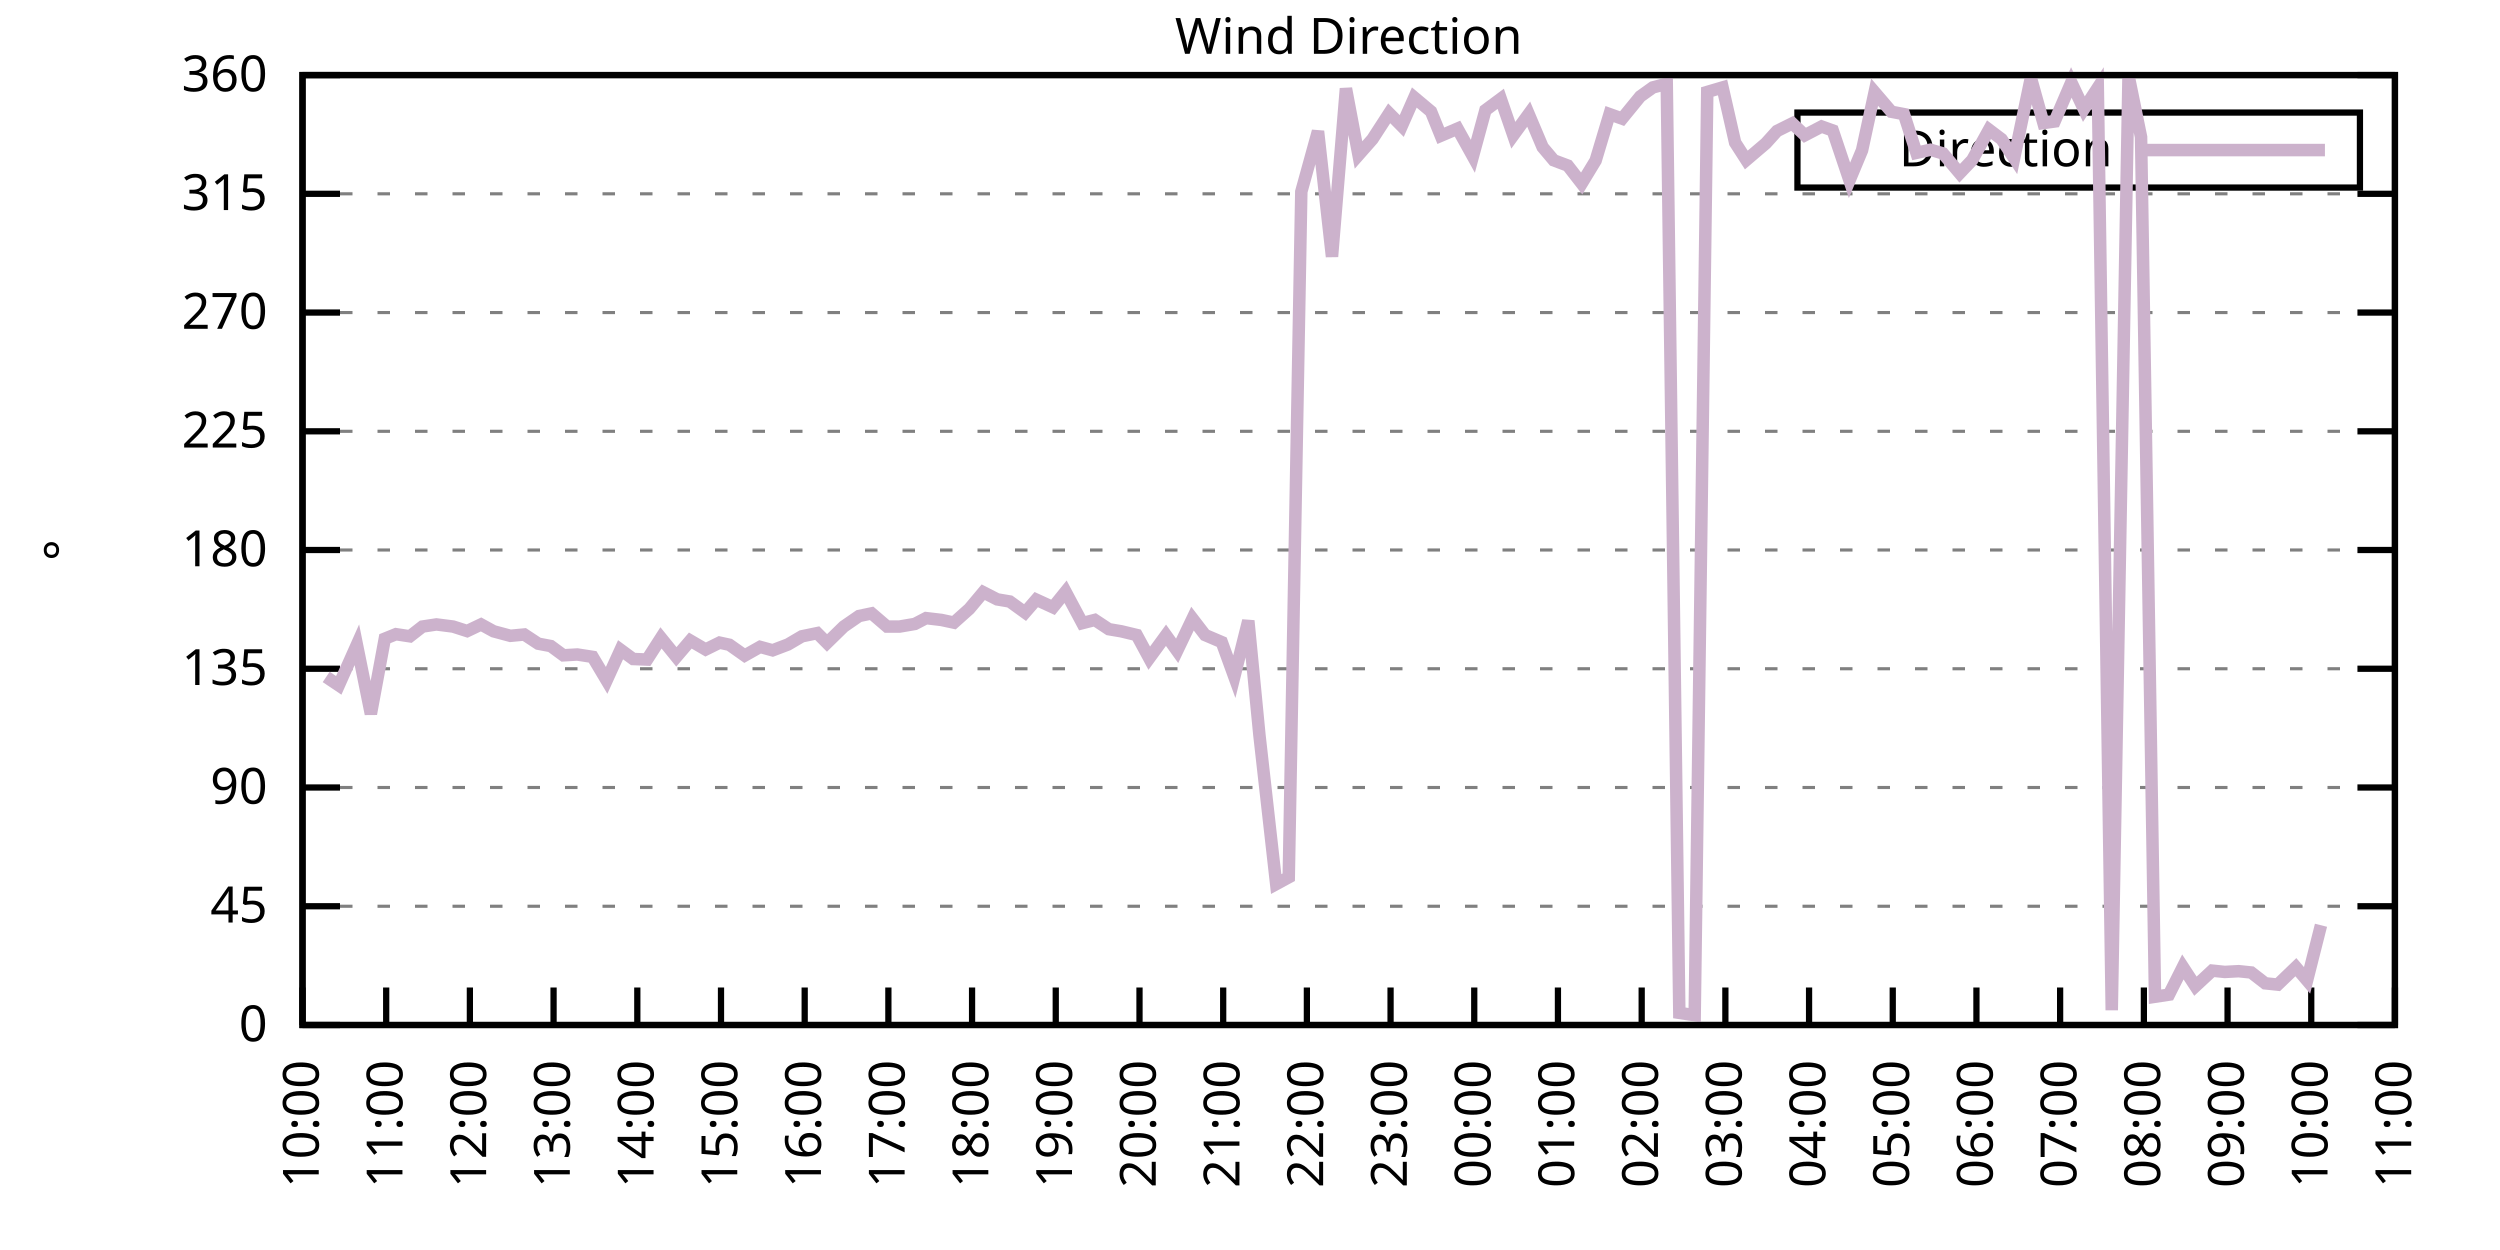
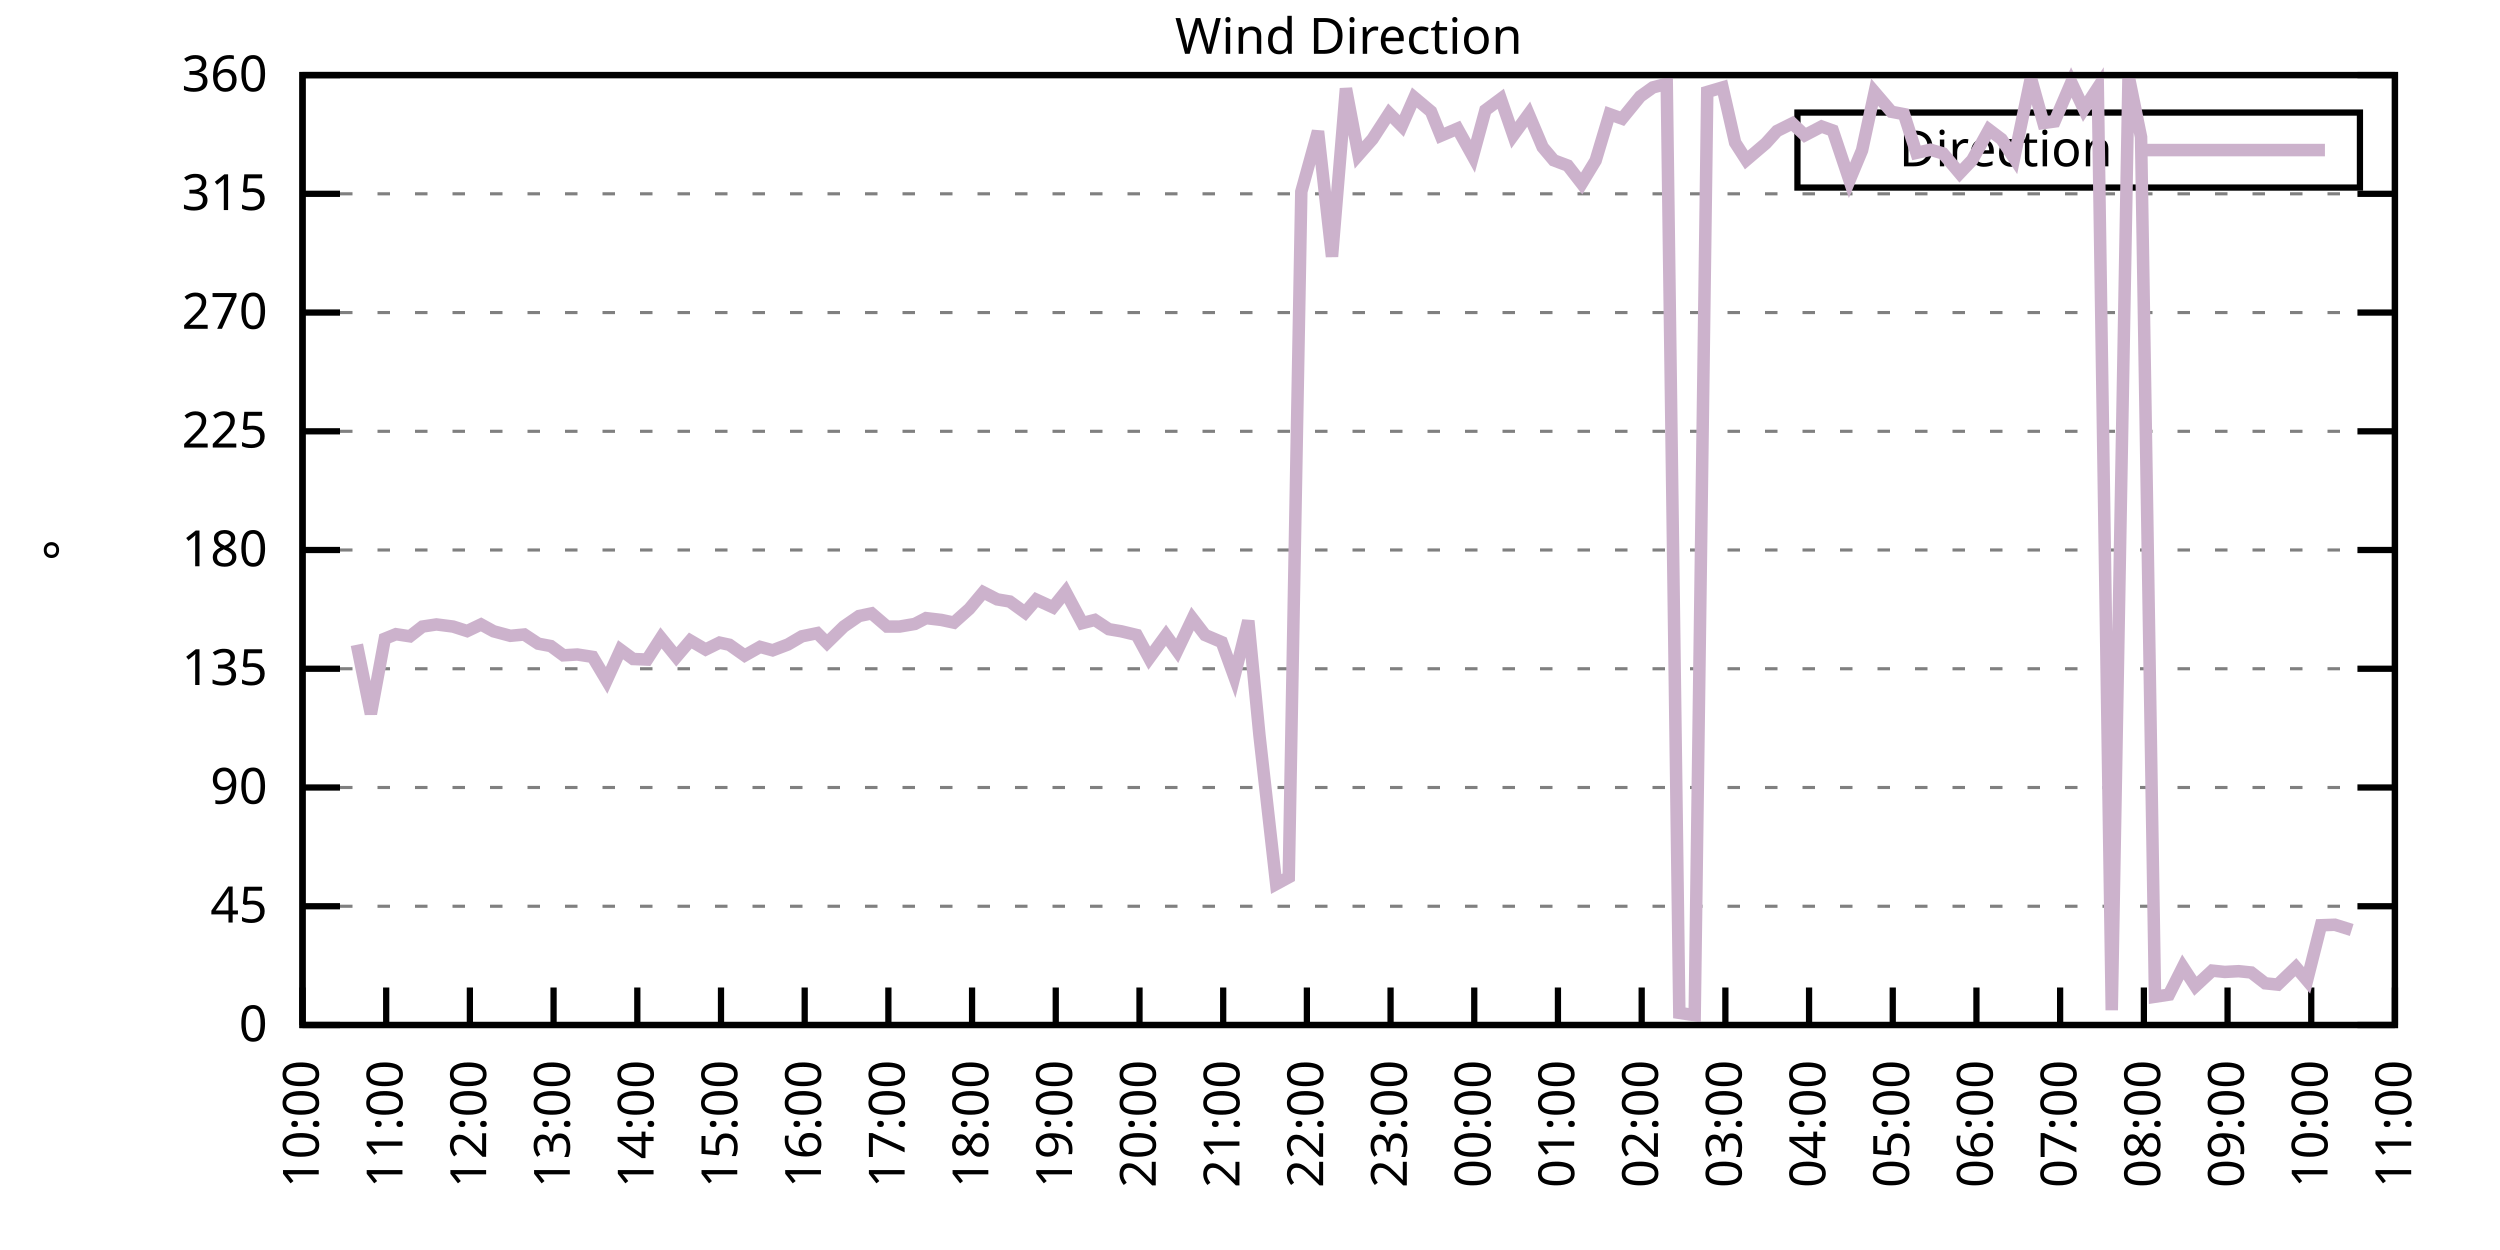
<svg xmlns="http://www.w3.org/2000/svg" xmlns:xlink="http://www.w3.org/1999/xlink" width="400" height="200" viewBox="0 0 400 200">
  <g id="gnuplot_canvas">
    <rect x="0" y="0" width="400" height="200" fill="none" />
    <defs>
      <circle id="gpDot" r="0.5" stroke-width="0.5" stroke="currentColor" />
      <path id="gpPt0" stroke-width="0.333" stroke="currentColor" d="M-1,0 h2 M0,-1 v2" />
      <path id="gpPt1" stroke-width="0.333" stroke="currentColor" d="M-1,-1 L1,1 M1,-1 L-1,1" />
      <path id="gpPt2" stroke-width="0.333" stroke="currentColor" d="M-1,0 L1,0 M0,-1 L0,1 M-1,-1 L1,1 M-1,1 L1,-1" />
      <rect id="gpPt3" stroke-width="0.333" stroke="currentColor" x="-1" y="-1" width="2" height="2" />
      <rect id="gpPt4" stroke-width="0.333" stroke="currentColor" fill="currentColor" x="-1" y="-1" width="2" height="2" />
      <circle id="gpPt5" stroke-width="0.333" stroke="currentColor" cx="0" cy="0" r="1" />
      <use xlink:href="#gpPt5" id="gpPt6" fill="currentColor" stroke="none" />
      <path id="gpPt7" stroke-width="0.333" stroke="currentColor" d="M0,-1.33 L-1.33,0.67 L1.33,0.67 z" />
      <use xlink:href="#gpPt7" id="gpPt8" fill="currentColor" stroke="none" />
      <use xlink:href="#gpPt7" id="gpPt9" stroke="currentColor" transform="rotate(180)" />
      <use xlink:href="#gpPt9" id="gpPt10" fill="currentColor" stroke="none" />
      <use xlink:href="#gpPt3" id="gpPt11" stroke="currentColor" transform="rotate(45)" />
      <use xlink:href="#gpPt11" id="gpPt12" fill="currentColor" stroke="none" />
      <path id="gpPt13" stroke-width="0.333" stroke="currentColor" d="M0,1.330 L1.265,0.411 L0.782,-1.067 L-0.782,-1.076 L-1.265,0.411 z" />
      <use xlink:href="#gpPt13" id="gpPt14" fill="currentColor" stroke="none" />
      <filter id="textbox" filterUnits="objectBoundingBox" x="0" y="0" height="1" width="1">
        <feFlood flood-color="white" flood-opacity="1" result="bgnd" />
        <feComposite in="SourceGraphic" in2="bgnd" operator="atop" />
      </filter>
      <filter id="greybox" filterUnits="objectBoundingBox" x="0" y="0" height="1" width="1">
        <feFlood flood-color="lightgrey" flood-opacity="1" result="grey" />
        <feComposite in="SourceGraphic" in2="grey" operator="atop" />
      </filter>
    </defs>
    <g fill="none" color="white" stroke="currentColor" stroke-width="1.00" stroke-linecap="butt" stroke-linejoin="miter">
</g>
    <g fill="none" color="black" stroke="currentColor" stroke-width="1.00" stroke-linecap="butt" stroke-linejoin="miter">
      <g stroke="none" shape-rendering="crispEdges">
        <polygon fill="rgb(255, 255, 255)" points="48.40,164.00 383.18,164.00 383.18,12.02 48.40,12.02 " />
      </g>
    </g>
    <g fill="none" color="black" stroke="currentColor" stroke-width="1.00" stroke-linecap="butt" stroke-linejoin="miter">
</g>
    <g fill="none" color="black" stroke="black" stroke-width="0.50" stroke-linecap="butt" stroke-linejoin="miter">
</g>
    <g fill="none" color="gray" stroke="currentColor" stroke-width="0.50" stroke-linecap="butt" stroke-linejoin="miter">
      <path stroke="gray" stroke-dasharray="2,4" class="gridline" d="M48.40,164.00 L383.19,164.00  " />
    </g>
    <g fill="none" color="gray" stroke="gray" stroke-width="1.00" stroke-linecap="butt" stroke-linejoin="miter">
</g>
    <g fill="none" color="black" stroke="currentColor" stroke-width="1.00" stroke-linecap="butt" stroke-linejoin="miter">
      <path stroke="black" d="M48.40,164.00 L54.40,164.00 M383.19,164.00 L377.19,164.00  " />
      <g transform="translate(42.80,166.60)" stroke="none" fill="black" font-family="Sans" font-size="8.00" text-anchor="end">
        <text>
          <tspan font-family="Sans"> 0</tspan>
        </text>
      </g>
    </g>
    <g fill="none" color="black" stroke="currentColor" stroke-width="1.00" stroke-linecap="butt" stroke-linejoin="miter">
</g>
    <g fill="none" color="black" stroke="black" stroke-width="0.50" stroke-linecap="butt" stroke-linejoin="miter">
</g>
    <g fill="none" color="gray" stroke="currentColor" stroke-width="0.50" stroke-linecap="butt" stroke-linejoin="miter">
      <path stroke="gray" stroke-dasharray="2,4" class="gridline" d="M48.40,145.00 L383.19,145.00  " />
    </g>
    <g fill="none" color="gray" stroke="gray" stroke-width="1.00" stroke-linecap="butt" stroke-linejoin="miter">
</g>
    <g fill="none" color="black" stroke="currentColor" stroke-width="1.00" stroke-linecap="butt" stroke-linejoin="miter">
      <path stroke="black" d="M48.40,145.00 L54.40,145.00 M383.19,145.00 L377.19,145.00  " />
      <g transform="translate(42.80,147.60)" stroke="none" fill="black" font-family="Sans" font-size="8.00" text-anchor="end">
        <text>
          <tspan font-family="Sans"> 45</tspan>
        </text>
      </g>
    </g>
    <g fill="none" color="black" stroke="currentColor" stroke-width="1.00" stroke-linecap="butt" stroke-linejoin="miter">
</g>
    <g fill="none" color="black" stroke="black" stroke-width="0.50" stroke-linecap="butt" stroke-linejoin="miter">
</g>
    <g fill="none" color="gray" stroke="currentColor" stroke-width="0.50" stroke-linecap="butt" stroke-linejoin="miter">
      <path stroke="gray" stroke-dasharray="2,4" class="gridline" d="M48.40,126.00 L383.19,126.00  " />
    </g>
    <g fill="none" color="gray" stroke="gray" stroke-width="1.00" stroke-linecap="butt" stroke-linejoin="miter">
</g>
    <g fill="none" color="black" stroke="currentColor" stroke-width="1.00" stroke-linecap="butt" stroke-linejoin="miter">
      <path stroke="black" d="M48.40,126.00 L54.40,126.00 M383.19,126.00 L377.19,126.00  " />
      <g transform="translate(42.80,128.60)" stroke="none" fill="black" font-family="Sans" font-size="8.00" text-anchor="end">
        <text>
          <tspan font-family="Sans"> 90</tspan>
        </text>
      </g>
    </g>
    <g fill="none" color="black" stroke="currentColor" stroke-width="1.00" stroke-linecap="butt" stroke-linejoin="miter">
</g>
    <g fill="none" color="black" stroke="black" stroke-width="0.50" stroke-linecap="butt" stroke-linejoin="miter">
</g>
    <g fill="none" color="gray" stroke="currentColor" stroke-width="0.50" stroke-linecap="butt" stroke-linejoin="miter">
      <path stroke="gray" stroke-dasharray="2,4" class="gridline" d="M48.40,107.00 L383.19,107.00  " />
    </g>
    <g fill="none" color="gray" stroke="gray" stroke-width="1.00" stroke-linecap="butt" stroke-linejoin="miter">
</g>
    <g fill="none" color="black" stroke="currentColor" stroke-width="1.00" stroke-linecap="butt" stroke-linejoin="miter">
      <path stroke="black" d="M48.40,107.00 L54.40,107.00 M383.19,107.00 L377.19,107.00  " />
      <g transform="translate(42.80,109.60)" stroke="none" fill="black" font-family="Sans" font-size="8.00" text-anchor="end">
        <text>
          <tspan font-family="Sans"> 135</tspan>
        </text>
      </g>
    </g>
    <g fill="none" color="black" stroke="currentColor" stroke-width="1.00" stroke-linecap="butt" stroke-linejoin="miter">
</g>
    <g fill="none" color="black" stroke="black" stroke-width="0.50" stroke-linecap="butt" stroke-linejoin="miter">
</g>
    <g fill="none" color="gray" stroke="currentColor" stroke-width="0.50" stroke-linecap="butt" stroke-linejoin="miter">
      <path stroke="gray" stroke-dasharray="2,4" class="gridline" d="M48.40,88.00 L383.19,88.00  " />
    </g>
    <g fill="none" color="gray" stroke="gray" stroke-width="1.00" stroke-linecap="butt" stroke-linejoin="miter">
</g>
    <g fill="none" color="black" stroke="currentColor" stroke-width="1.00" stroke-linecap="butt" stroke-linejoin="miter">
      <path stroke="black" d="M48.40,88.00 L54.40,88.00 M383.19,88.00 L377.19,88.00  " />
      <g transform="translate(42.80,90.60)" stroke="none" fill="black" font-family="Sans" font-size="8.00" text-anchor="end">
        <text>
          <tspan font-family="Sans"> 180</tspan>
        </text>
      </g>
    </g>
    <g fill="none" color="black" stroke="currentColor" stroke-width="1.00" stroke-linecap="butt" stroke-linejoin="miter">
</g>
    <g fill="none" color="black" stroke="black" stroke-width="0.50" stroke-linecap="butt" stroke-linejoin="miter">
</g>
    <g fill="none" color="gray" stroke="currentColor" stroke-width="0.50" stroke-linecap="butt" stroke-linejoin="miter">
      <path stroke="gray" stroke-dasharray="2,4" class="gridline" d="M48.40,69.01 L383.19,69.01  " />
    </g>
    <g fill="none" color="gray" stroke="gray" stroke-width="1.00" stroke-linecap="butt" stroke-linejoin="miter">
</g>
    <g fill="none" color="black" stroke="currentColor" stroke-width="1.00" stroke-linecap="butt" stroke-linejoin="miter">
      <path stroke="black" d="M48.40,69.01 L54.40,69.01 M383.19,69.01 L377.19,69.01  " />
      <g transform="translate(42.80,71.61)" stroke="none" fill="black" font-family="Sans" font-size="8.00" text-anchor="end">
        <text>
          <tspan font-family="Sans"> 225</tspan>
        </text>
      </g>
    </g>
    <g fill="none" color="black" stroke="currentColor" stroke-width="1.00" stroke-linecap="butt" stroke-linejoin="miter">
</g>
    <g fill="none" color="black" stroke="black" stroke-width="0.50" stroke-linecap="butt" stroke-linejoin="miter">
</g>
    <g fill="none" color="gray" stroke="currentColor" stroke-width="0.50" stroke-linecap="butt" stroke-linejoin="miter">
      <path stroke="gray" stroke-dasharray="2,4" class="gridline" d="M48.40,50.01 L383.19,50.01  " />
    </g>
    <g fill="none" color="gray" stroke="gray" stroke-width="1.00" stroke-linecap="butt" stroke-linejoin="miter">
</g>
    <g fill="none" color="black" stroke="currentColor" stroke-width="1.00" stroke-linecap="butt" stroke-linejoin="miter">
      <path stroke="black" d="M48.40,50.01 L54.40,50.01 M383.19,50.01 L377.19,50.01  " />
      <g transform="translate(42.80,52.61)" stroke="none" fill="black" font-family="Sans" font-size="8.00" text-anchor="end">
        <text>
          <tspan font-family="Sans"> 270</tspan>
        </text>
      </g>
    </g>
    <g fill="none" color="black" stroke="currentColor" stroke-width="1.00" stroke-linecap="butt" stroke-linejoin="miter">
</g>
    <g fill="none" color="black" stroke="black" stroke-width="0.50" stroke-linecap="butt" stroke-linejoin="miter">
</g>
    <g fill="none" color="gray" stroke="currentColor" stroke-width="0.50" stroke-linecap="butt" stroke-linejoin="miter">
      <path stroke="gray" stroke-dasharray="2,4" class="gridline" d="M48.40,31.01 L383.19,31.01  " />
    </g>
    <g fill="none" color="gray" stroke="gray" stroke-width="1.00" stroke-linecap="butt" stroke-linejoin="miter">
</g>
    <g fill="none" color="black" stroke="currentColor" stroke-width="1.00" stroke-linecap="butt" stroke-linejoin="miter">
      <path stroke="black" d="M48.40,31.01 L54.40,31.01 M383.19,31.01 L377.19,31.01  " />
      <g transform="translate(42.80,33.61)" stroke="none" fill="black" font-family="Sans" font-size="8.00" text-anchor="end">
        <text>
          <tspan font-family="Sans"> 315</tspan>
        </text>
      </g>
    </g>
    <g fill="none" color="black" stroke="currentColor" stroke-width="1.00" stroke-linecap="butt" stroke-linejoin="miter">
</g>
    <g fill="none" color="black" stroke="black" stroke-width="0.50" stroke-linecap="butt" stroke-linejoin="miter">
</g>
    <g fill="none" color="gray" stroke="currentColor" stroke-width="0.50" stroke-linecap="butt" stroke-linejoin="miter">
      <path stroke="gray" stroke-dasharray="2,4" class="gridline" d="M48.40,12.01 L383.19,12.01  " />
    </g>
    <g fill="none" color="gray" stroke="gray" stroke-width="1.00" stroke-linecap="butt" stroke-linejoin="miter">
</g>
    <g fill="none" color="black" stroke="currentColor" stroke-width="1.00" stroke-linecap="butt" stroke-linejoin="miter">
      <path stroke="black" d="M48.40,12.01 L54.40,12.01 M383.19,12.01 L377.19,12.01  " />
      <g transform="translate(42.80,14.61)" stroke="none" fill="black" font-family="Sans" font-size="8.00" text-anchor="end">
        <text>
          <tspan font-family="Sans"> 360</tspan>
        </text>
      </g>
    </g>
    <g fill="none" color="black" stroke="currentColor" stroke-width="1.00" stroke-linecap="butt" stroke-linejoin="miter">
      <path stroke="black" d="M48.40,164.00 L48.40,158.00  " />
      <g transform="translate(51.00,169.60) rotate(270.00)" stroke="none" fill="black" font-family="Sans" font-size="8.00" text-anchor="end">
        <text>
          <tspan font-family="Sans">10:00</tspan>
        </text>
      </g>
    </g>
    <g fill="none" color="black" stroke="currentColor" stroke-width="1.00" stroke-linecap="butt" stroke-linejoin="miter">
      <path stroke="black" d="M61.79,164.00 L61.79,158.00  " />
      <g transform="translate(64.39,169.60) rotate(270.00)" stroke="none" fill="black" font-family="Sans" font-size="8.00" text-anchor="end">
        <text>
          <tspan font-family="Sans">11:00</tspan>
        </text>
      </g>
    </g>
    <g fill="none" color="black" stroke="currentColor" stroke-width="1.00" stroke-linecap="butt" stroke-linejoin="miter">
      <path stroke="black" d="M75.18,164.00 L75.18,158.00  " />
      <g transform="translate(77.78,169.60) rotate(270.00)" stroke="none" fill="black" font-family="Sans" font-size="8.00" text-anchor="end">
        <text>
          <tspan font-family="Sans">12:00</tspan>
        </text>
      </g>
    </g>
    <g fill="none" color="black" stroke="currentColor" stroke-width="1.00" stroke-linecap="butt" stroke-linejoin="miter">
      <path stroke="black" d="M88.57,164.00 L88.57,158.00  " />
      <g transform="translate(91.17,169.60) rotate(270.00)" stroke="none" fill="black" font-family="Sans" font-size="8.00" text-anchor="end">
        <text>
          <tspan font-family="Sans">13:00</tspan>
        </text>
      </g>
    </g>
    <g fill="none" color="black" stroke="currentColor" stroke-width="1.00" stroke-linecap="butt" stroke-linejoin="miter">
      <path stroke="black" d="M101.97,164.00 L101.97,158.00  " />
      <g transform="translate(104.57,169.60) rotate(270.00)" stroke="none" fill="black" font-family="Sans" font-size="8.00" text-anchor="end">
        <text>
          <tspan font-family="Sans">14:00</tspan>
        </text>
      </g>
    </g>
    <g fill="none" color="black" stroke="currentColor" stroke-width="1.00" stroke-linecap="butt" stroke-linejoin="miter">
      <path stroke="black" d="M115.36,164.00 L115.36,158.00  " />
      <g transform="translate(117.96,169.60) rotate(270.00)" stroke="none" fill="black" font-family="Sans" font-size="8.00" text-anchor="end">
        <text>
          <tspan font-family="Sans">15:00</tspan>
        </text>
      </g>
    </g>
    <g fill="none" color="black" stroke="currentColor" stroke-width="1.00" stroke-linecap="butt" stroke-linejoin="miter">
      <path stroke="black" d="M128.75,164.00 L128.75,158.00  " />
      <g transform="translate(131.35,169.60) rotate(270.00)" stroke="none" fill="black" font-family="Sans" font-size="8.00" text-anchor="end">
        <text>
          <tspan font-family="Sans">16:00</tspan>
        </text>
      </g>
    </g>
    <g fill="none" color="black" stroke="currentColor" stroke-width="1.00" stroke-linecap="butt" stroke-linejoin="miter">
      <path stroke="black" d="M142.14,164.00 L142.14,158.00  " />
      <g transform="translate(144.74,169.60) rotate(270.00)" stroke="none" fill="black" font-family="Sans" font-size="8.00" text-anchor="end">
        <text>
          <tspan font-family="Sans">17:00</tspan>
        </text>
      </g>
    </g>
    <g fill="none" color="black" stroke="currentColor" stroke-width="1.00" stroke-linecap="butt" stroke-linejoin="miter">
      <path stroke="black" d="M155.53,164.00 L155.53,158.00  " />
      <g transform="translate(158.13,169.60) rotate(270.00)" stroke="none" fill="black" font-family="Sans" font-size="8.00" text-anchor="end">
        <text>
          <tspan font-family="Sans">18:00</tspan>
        </text>
      </g>
    </g>
    <g fill="none" color="black" stroke="currentColor" stroke-width="1.00" stroke-linecap="butt" stroke-linejoin="miter">
      <path stroke="black" d="M168.92,164.00 L168.92,158.00  " />
      <g transform="translate(171.52,169.60) rotate(270.00)" stroke="none" fill="black" font-family="Sans" font-size="8.00" text-anchor="end">
        <text>
          <tspan font-family="Sans">19:00</tspan>
        </text>
      </g>
    </g>
    <g fill="none" color="black" stroke="currentColor" stroke-width="1.00" stroke-linecap="butt" stroke-linejoin="miter">
      <path stroke="black" d="M182.32,164.00 L182.32,158.00  " />
      <g transform="translate(184.92,169.60) rotate(270.00)" stroke="none" fill="black" font-family="Sans" font-size="8.00" text-anchor="end">
        <text>
          <tspan font-family="Sans">20:00</tspan>
        </text>
      </g>
    </g>
    <g fill="none" color="black" stroke="currentColor" stroke-width="1.00" stroke-linecap="butt" stroke-linejoin="miter">
      <path stroke="black" d="M195.71,164.00 L195.71,158.00  " />
      <g transform="translate(198.31,169.60) rotate(270.00)" stroke="none" fill="black" font-family="Sans" font-size="8.00" text-anchor="end">
        <text>
          <tspan font-family="Sans">21:00</tspan>
        </text>
      </g>
    </g>
    <g fill="none" color="black" stroke="currentColor" stroke-width="1.00" stroke-linecap="butt" stroke-linejoin="miter">
      <path stroke="black" d="M209.10,164.00 L209.10,158.00  " />
      <g transform="translate(211.70,169.60) rotate(270.00)" stroke="none" fill="black" font-family="Sans" font-size="8.00" text-anchor="end">
        <text>
          <tspan font-family="Sans">22:00</tspan>
        </text>
      </g>
    </g>
    <g fill="none" color="black" stroke="currentColor" stroke-width="1.00" stroke-linecap="butt" stroke-linejoin="miter">
      <path stroke="black" d="M222.49,164.00 L222.49,158.00  " />
      <g transform="translate(225.09,169.60) rotate(270.00)" stroke="none" fill="black" font-family="Sans" font-size="8.00" text-anchor="end">
        <text>
          <tspan font-family="Sans">23:00</tspan>
        </text>
      </g>
    </g>
    <g fill="none" color="black" stroke="currentColor" stroke-width="1.00" stroke-linecap="butt" stroke-linejoin="miter">
      <path stroke="black" d="M235.88,164.00 L235.88,158.00  " />
      <g transform="translate(238.48,169.60) rotate(270.00)" stroke="none" fill="black" font-family="Sans" font-size="8.00" text-anchor="end">
        <text>
          <tspan font-family="Sans">00:00</tspan>
        </text>
      </g>
    </g>
    <g fill="none" color="black" stroke="currentColor" stroke-width="1.00" stroke-linecap="butt" stroke-linejoin="miter">
      <path stroke="black" d="M249.27,164.00 L249.27,158.00  " />
      <g transform="translate(251.87,169.60) rotate(270.00)" stroke="none" fill="black" font-family="Sans" font-size="8.00" text-anchor="end">
        <text>
          <tspan font-family="Sans">01:00</tspan>
        </text>
      </g>
    </g>
    <g fill="none" color="black" stroke="currentColor" stroke-width="1.00" stroke-linecap="butt" stroke-linejoin="miter">
      <path stroke="black" d="M262.67,164.00 L262.67,158.00  " />
      <g transform="translate(265.27,169.60) rotate(270.00)" stroke="none" fill="black" font-family="Sans" font-size="8.00" text-anchor="end">
        <text>
          <tspan font-family="Sans">02:00</tspan>
        </text>
      </g>
    </g>
    <g fill="none" color="black" stroke="currentColor" stroke-width="1.00" stroke-linecap="butt" stroke-linejoin="miter">
      <path stroke="black" d="M276.06,164.00 L276.06,158.00  " />
      <g transform="translate(278.66,169.60) rotate(270.00)" stroke="none" fill="black" font-family="Sans" font-size="8.00" text-anchor="end">
        <text>
          <tspan font-family="Sans">03:00</tspan>
        </text>
      </g>
    </g>
    <g fill="none" color="black" stroke="currentColor" stroke-width="1.00" stroke-linecap="butt" stroke-linejoin="miter">
      <path stroke="black" d="M289.45,164.00 L289.45,158.00  " />
      <g transform="translate(292.05,169.60) rotate(270.00)" stroke="none" fill="black" font-family="Sans" font-size="8.00" text-anchor="end">
        <text>
          <tspan font-family="Sans">04:00</tspan>
        </text>
      </g>
    </g>
    <g fill="none" color="black" stroke="currentColor" stroke-width="1.00" stroke-linecap="butt" stroke-linejoin="miter">
      <path stroke="black" d="M302.84,164.00 L302.84,158.00  " />
      <g transform="translate(305.44,169.60) rotate(270.00)" stroke="none" fill="black" font-family="Sans" font-size="8.00" text-anchor="end">
        <text>
          <tspan font-family="Sans">05:00</tspan>
        </text>
      </g>
    </g>
    <g fill="none" color="black" stroke="currentColor" stroke-width="1.00" stroke-linecap="butt" stroke-linejoin="miter">
      <path stroke="black" d="M316.23,164.00 L316.23,158.00  " />
      <g transform="translate(318.83,169.60) rotate(270.00)" stroke="none" fill="black" font-family="Sans" font-size="8.00" text-anchor="end">
        <text>
          <tspan font-family="Sans">06:00</tspan>
        </text>
      </g>
    </g>
    <g fill="none" color="black" stroke="currentColor" stroke-width="1.00" stroke-linecap="butt" stroke-linejoin="miter">
      <path stroke="black" d="M329.62,164.00 L329.62,158.00  " />
      <g transform="translate(332.22,169.60) rotate(270.00)" stroke="none" fill="black" font-family="Sans" font-size="8.00" text-anchor="end">
        <text>
          <tspan font-family="Sans">07:00</tspan>
        </text>
      </g>
    </g>
    <g fill="none" color="black" stroke="currentColor" stroke-width="1.00" stroke-linecap="butt" stroke-linejoin="miter">
      <path stroke="black" d="M343.02,164.00 L343.02,158.00  " />
      <g transform="translate(345.62,169.60) rotate(270.00)" stroke="none" fill="black" font-family="Sans" font-size="8.00" text-anchor="end">
        <text>
          <tspan font-family="Sans">08:00</tspan>
        </text>
      </g>
    </g>
    <g fill="none" color="black" stroke="currentColor" stroke-width="1.00" stroke-linecap="butt" stroke-linejoin="miter">
      <path stroke="black" d="M356.41,164.00 L356.41,158.00  " />
      <g transform="translate(359.01,169.60) rotate(270.00)" stroke="none" fill="black" font-family="Sans" font-size="8.00" text-anchor="end">
        <text>
          <tspan font-family="Sans">09:00</tspan>
        </text>
      </g>
    </g>
    <g fill="none" color="black" stroke="currentColor" stroke-width="1.00" stroke-linecap="butt" stroke-linejoin="miter">
      <path stroke="black" d="M369.80,164.00 L369.80,158.00  " />
      <g transform="translate(372.40,169.60) rotate(270.00)" stroke="none" fill="black" font-family="Sans" font-size="8.00" text-anchor="end">
        <text>
          <tspan font-family="Sans">10:00</tspan>
        </text>
      </g>
    </g>
    <g fill="none" color="black" stroke="currentColor" stroke-width="1.00" stroke-linecap="butt" stroke-linejoin="miter">
      <path stroke="black" d="M383.19,164.00 L383.19,158.00  " />
      <g transform="translate(385.79,169.60) rotate(270.00)" stroke="none" fill="black" font-family="Sans" font-size="8.00" text-anchor="end">
        <text>
          <tspan font-family="Sans">11:00</tspan>
        </text>
      </g>
    </g>
    <g fill="none" color="black" stroke="currentColor" stroke-width="1.00" stroke-linecap="butt" stroke-linejoin="miter">
</g>
    <g fill="none" color="black" stroke="currentColor" stroke-width="1.00" stroke-linecap="butt" stroke-linejoin="miter">
      <path stroke="black" d="M48.40,12.01 L48.40,164.00 L383.19,164.00 L383.19,12.01 L48.40,12.01 Z  " />
    </g>
    <g fill="none" color="black" stroke="currentColor" stroke-width="1.00" stroke-linecap="butt" stroke-linejoin="miter">
</g>
    <g fill="none" color="black" stroke="currentColor" stroke-width="1.00" stroke-linecap="butt" stroke-linejoin="miter">
      <path stroke="black" d="M287.59,30.01 L287.59,18.01 L377.59,18.01 L377.59,30.01 L287.59,30.01 Z  " />
    </g>
    <g id="Wind_direction_plot_1">
      <g fill="none" color="white" stroke="black" stroke-width="2.00" stroke-linecap="butt" stroke-linejoin="miter">
</g>
      <g fill="none" color="black" stroke="currentColor" stroke-width="2.00" stroke-linecap="butt" stroke-linejoin="miter">
        <g transform="translate(337.99,26.61)" stroke="none" fill="black" font-family="Sans" font-size="8.00" text-anchor="end">
          <text>
            <tspan font-family="Sans">Direction</tspan>
          </text>
        </g>
      </g>
      <g fill="none" color="black" stroke="currentColor" stroke-width="2.00" stroke-linecap="butt" stroke-linejoin="miter">
-         <path stroke="rgb(204, 178, 204)" d="M343.59,24.01 L371.99,24.01 M52.19,108.31 L54.20,109.66 L57.10,103.16 L59.34,114.22 L61.57,102.19 L63.35,101.47   L65.59,101.81 L67.59,100.25 L69.83,99.91 L72.50,100.25 L74.74,100.97 L76.97,99.91 L78.98,101.01 L81.66,101.73   L83.89,101.52 L86.12,102.99 L88.13,103.37 L90.14,104.85 L92.37,104.72 L94.82,105.10 L97.06,108.86 L99.29,103.96   L101.30,105.44 L103.53,105.53 L105.76,102.06 L108.22,105.10 L110.45,102.49 L112.90,103.92 L115.13,102.82 L116.70,103.16   L119.15,104.89 L121.61,103.50 L123.62,104.05 L126.07,103.12 L128.30,101.81 L130.76,101.30 L132.32,102.87 L135.00,100.25   L137.45,98.56 L139.46,98.14 L141.92,100.25 L143.93,100.25 L146.38,99.83 L148.17,98.90 L150.62,99.19 L152.63,99.62   L155.09,97.42 L157.32,94.76 L159.55,95.90 L161.56,96.24 L164.01,98.01 L165.80,95.94 L168.48,97.17 L170.49,94.68   L173.17,99.70 L175.17,99.19 L177.41,100.67 L179.41,101.01 L181.87,101.60 L183.88,105.31 L186.56,101.64 L188.34,104.13   L190.80,98.98 L192.81,101.60 L195.48,102.74 L197.49,108.27 L199.73,99.32 L201.51,117.64 L204.19,141.45 L206.20,140.36   L208.21,30.67 L210.88,21.00 L213.12,41.06 L215.35,14.16 L217.36,24.80 L219.59,22.27 L222.27,18.13 L224.28,20.16   L226.29,15.60 L228.96,17.84 L230.53,21.72 L233.20,20.58 L235.66,25.01 L237.67,17.63 L240.12,15.81 L242.13,21.64   L244.59,18.26 L246.82,23.54 L248.60,25.65 L250.84,26.49 L253.07,29.36 L255.30,25.69 L257.53,18.26 L259.54,18.98   L262.44,15.43 L264.45,13.99 L266.68,13.40 L268.69,162.06 L271.15,162.44 L273.16,14.71 L275.61,13.99 L277.62,22.82   L279.41,25.60 L282.53,22.94 L284.32,20.96 L286.77,19.74 L288.78,21.64 L291.46,20.24 L293.24,20.88 L295.92,28.86   L297.93,24.04 L299.94,14.75 L302.62,17.88 L304.63,18.26 L306.63,24.46 L308.87,23.96 L310.88,24.55 L313.55,27.72   L315.56,25.60 L318.24,20.75 L320.25,22.27 L322.26,25.31 L324.94,12.47 L326.95,19.69 L328.73,19.44 L331.41,13.19   L333.42,17.46 L335.65,14.04 L337.88,161.64 L340.56,12.09 L342.57,21.93 L344.80,159.48 L347.03,159.14 L349.26,154.71   L351.27,157.79 L353.95,155.30 L355.96,155.51 L358.19,155.39 L360.20,155.60 L362.43,157.33 L364.44,157.54 L367.34,154.75   L369.13,156.86 L371.36,148.04  " />
+         <path stroke="rgb(204, 178, 204)" d="M343.59,24.01 L371.99,24.01 M57.10,103.16 L59.34,114.22 L61.57,102.19 L63.35,101.47 L65.59,101.81 L67.59,100.25   L69.83,99.91 L72.50,100.25 L74.74,100.97 L76.97,99.91 L78.98,101.01 L81.66,101.73 L83.89,101.52 L86.12,102.99   L88.13,103.37 L90.14,104.85 L92.37,104.72 L94.82,105.10 L97.06,108.86 L99.29,103.96 L101.30,105.44 L103.53,105.53   L105.76,102.06 L108.22,105.10 L110.45,102.49 L112.90,103.92 L115.13,102.82 L116.70,103.16 L119.15,104.89 L121.61,103.50   L123.62,104.05 L126.07,103.12 L128.30,101.81 L130.76,101.30 L132.32,102.87 L135.00,100.25 L137.45,98.56 L139.46,98.14   L141.92,100.25 L143.93,100.25 L146.38,99.83 L148.17,98.90 L150.62,99.19 L152.63,99.62 L155.09,97.42 L157.32,94.76   L159.55,95.90 L161.56,96.24 L164.01,98.01 L165.80,95.94 L168.48,97.17 L170.49,94.68 L173.17,99.70 L175.17,99.19   L177.41,100.67 L179.41,101.01 L181.87,101.60 L183.88,105.31 L186.56,101.64 L188.34,104.13 L190.80,98.98 L192.81,101.60   L195.48,102.74 L197.49,108.27 L199.73,99.32 L201.51,117.64 L204.19,141.45 L206.20,140.36 L208.21,30.67 L210.88,21.00   L213.12,41.06 L215.35,14.16 L217.36,24.80 L219.59,22.27 L222.27,18.13 L224.28,20.16 L226.29,15.60 L228.96,17.84   L230.53,21.72 L233.20,20.58 L235.66,25.01 L237.67,17.63 L240.12,15.81 L242.13,21.64 L244.59,18.26 L246.82,23.54   L248.60,25.65 L250.84,26.49 L253.07,29.36 L255.30,25.69 L257.53,18.26 L259.54,18.98 L262.44,15.43 L264.45,13.99   L266.68,13.40 L268.69,162.06 L271.15,162.44 L273.16,14.71 L275.61,13.99 L277.62,22.82 L279.41,25.60 L282.53,22.94   L284.32,20.96 L286.77,19.74 L288.78,21.64 L291.46,20.24 L293.24,20.88 L295.92,28.86 L297.93,24.04 L299.94,14.75   L302.62,17.88 L304.63,18.26 L306.63,24.46 L308.87,23.96 L310.88,24.55 L313.55,27.72 L315.56,25.60 L318.24,20.75   L320.25,22.27 L322.26,25.31 L324.94,12.47 L326.95,19.69 L328.73,19.44 L331.41,13.19 L333.42,17.46 L335.65,14.04   L337.88,161.64 L340.56,12.09 L342.57,21.93 L344.80,159.48 L347.03,159.14 L349.26,154.71 L351.27,157.79 L353.95,155.30   L355.96,155.51 L358.19,155.39 L360.20,155.60 L362.43,157.33 L364.44,157.54 L367.34,154.75 L369.13,156.86 L371.36,148.04   L373.59,147.96 L376.27,148.80  " />
      </g>
    </g>
    <g fill="none" color="black" stroke="currentColor" stroke-width="2.00" stroke-linecap="butt" stroke-linejoin="miter">
</g>
    <g fill="none" color="black" stroke="black" stroke-width="1.00" stroke-linecap="butt" stroke-linejoin="miter">
</g>
    <g fill="none" color="black" stroke="currentColor" stroke-width="1.00" stroke-linecap="butt" stroke-linejoin="miter">
      <path stroke="black" d="M48.40,12.01 L48.40,164.00 L383.19,164.00 L383.19,12.01 L48.40,12.01 Z  " />
      <g transform="translate(12.80,88.01) rotate(270.00)" stroke="none" fill="black" font-family="Sans" font-size="8.00" text-anchor="middle">
        <text>
          <tspan font-family="Sans">°</tspan>
        </text>
      </g>
    </g>
    <g fill="none" color="black" stroke="currentColor" stroke-width="1.00" stroke-linecap="butt" stroke-linejoin="miter">
</g>
    <g fill="none" color="black" stroke="currentColor" stroke-width="1.00" stroke-linecap="butt" stroke-linejoin="miter">
      <g transform="translate(215.79,8.61)" stroke="none" fill="black" font-family="Sans" font-size="8.00" text-anchor="middle">
        <text>
          <tspan font-family="Sans">Wind Direction</tspan>
        </text>
      </g>
    </g>
    <g fill="none" color="black" stroke="currentColor" stroke-width="1.00" stroke-linecap="butt" stroke-linejoin="miter">
</g>
  </g>
</svg>
